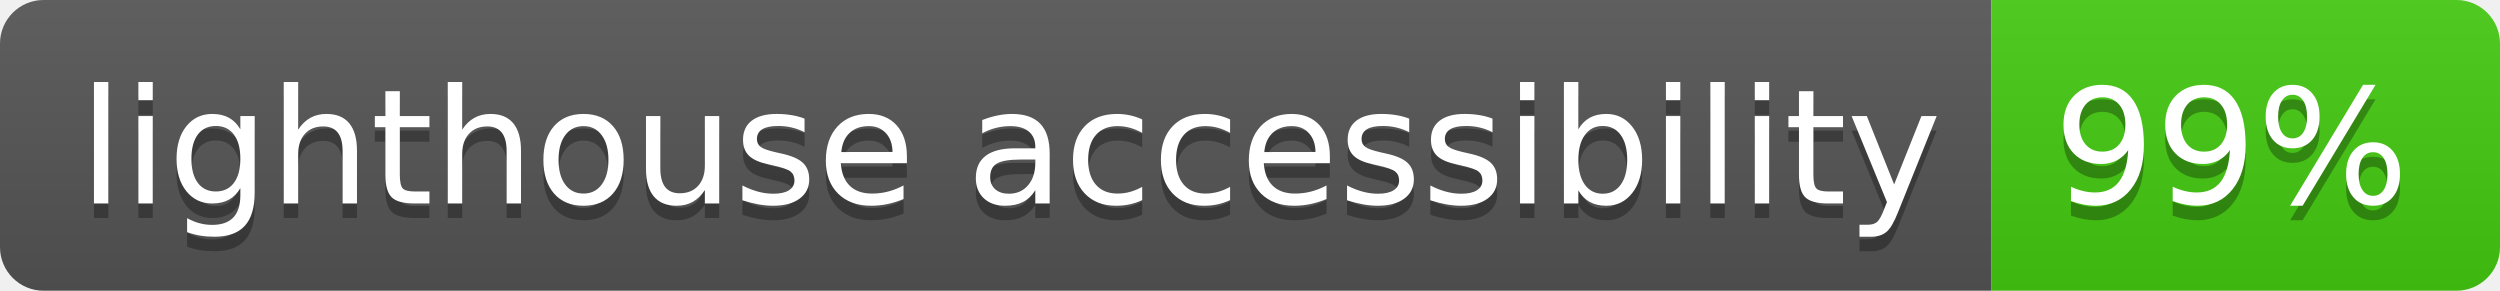
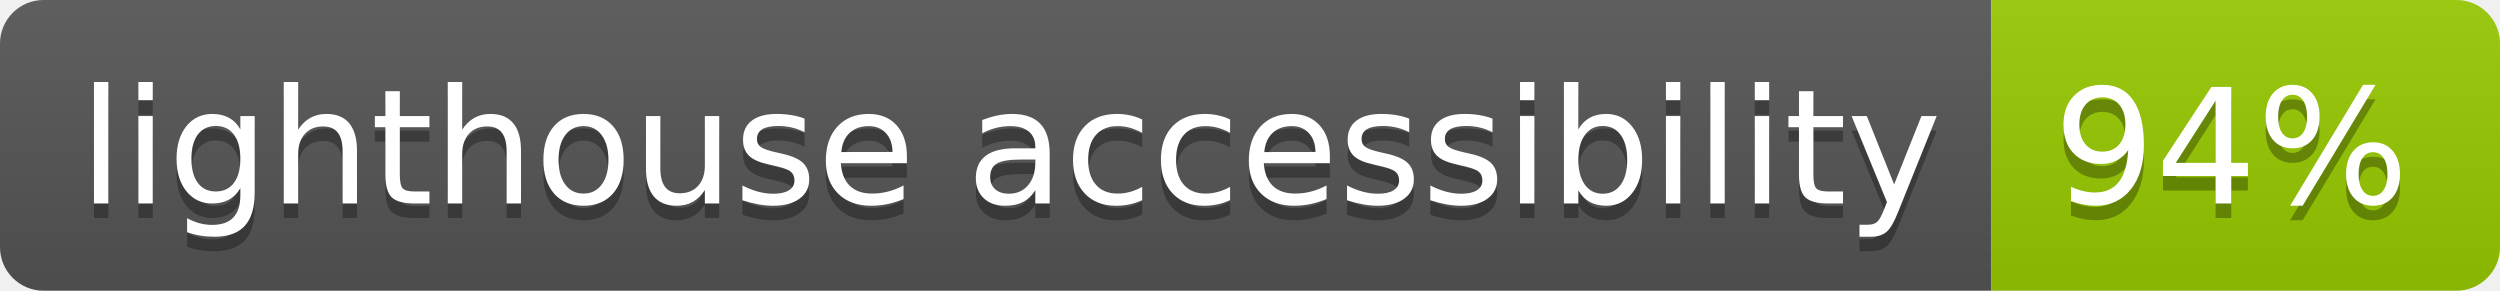
- <svg xmlns="http://www.w3.org/2000/svg" width="172" height="20" role="img" aria-label="lighthouse accessibility: 99%">
+ <svg xmlns="http://www.w3.org/2000/svg" width="172" height="20" role="img" aria-label="lighthouse accessibility: 94%">
  <linearGradient id="s" x2="0" y2="100%">
    <stop offset="0" stop-color="#bbb" stop-opacity=".1" />
    <stop offset="1" stop-opacity=".1" />
  </linearGradient>
  <clipPath id="r">
    <rect width="172" height="20" rx="3" fill="#fff" />
  </clipPath>
  <g clip-path="url(#r)">
    <rect width="137" height="20" fill="#555" />
-     <rect x="137" width="35" height="20" fill="#4c1" />
+     <rect x="137" width="35" height="20" fill="#97ca00" />
    <rect width="172" height="20" fill="url(#s)" />
  </g>
  <g fill="#fff" text-anchor="middle" font-family="Verdana,Geneva,DejaVu Sans,sans-serif" text-rendering="geometricPrecision" font-size="110">
    <text aria-hidden="true" x="695" y="150" fill="#010101" fill-opacity=".3" transform="scale(.1)" textLength="1270">lighthouse accessibility</text>
    <text x="695" y="140" transform="scale(.1)" fill="#fff" textLength="1270">lighthouse accessibility</text>
-     <text aria-hidden="true" x="1535" y="150" fill="#010101" fill-opacity=".3" transform="scale(.1)" textLength="250">99%</text>
-     <text x="1535" y="140" transform="scale(.1)" fill="#fff" textLength="250">99%</text>
+     <text aria-hidden="true" x="1535" y="150" fill="#010101" fill-opacity=".3" transform="scale(.1)" textLength="250">94%</text>
+     <text x="1535" y="140" transform="scale(.1)" fill="#fff" textLength="250">94%</text>
  </g>
</svg>
